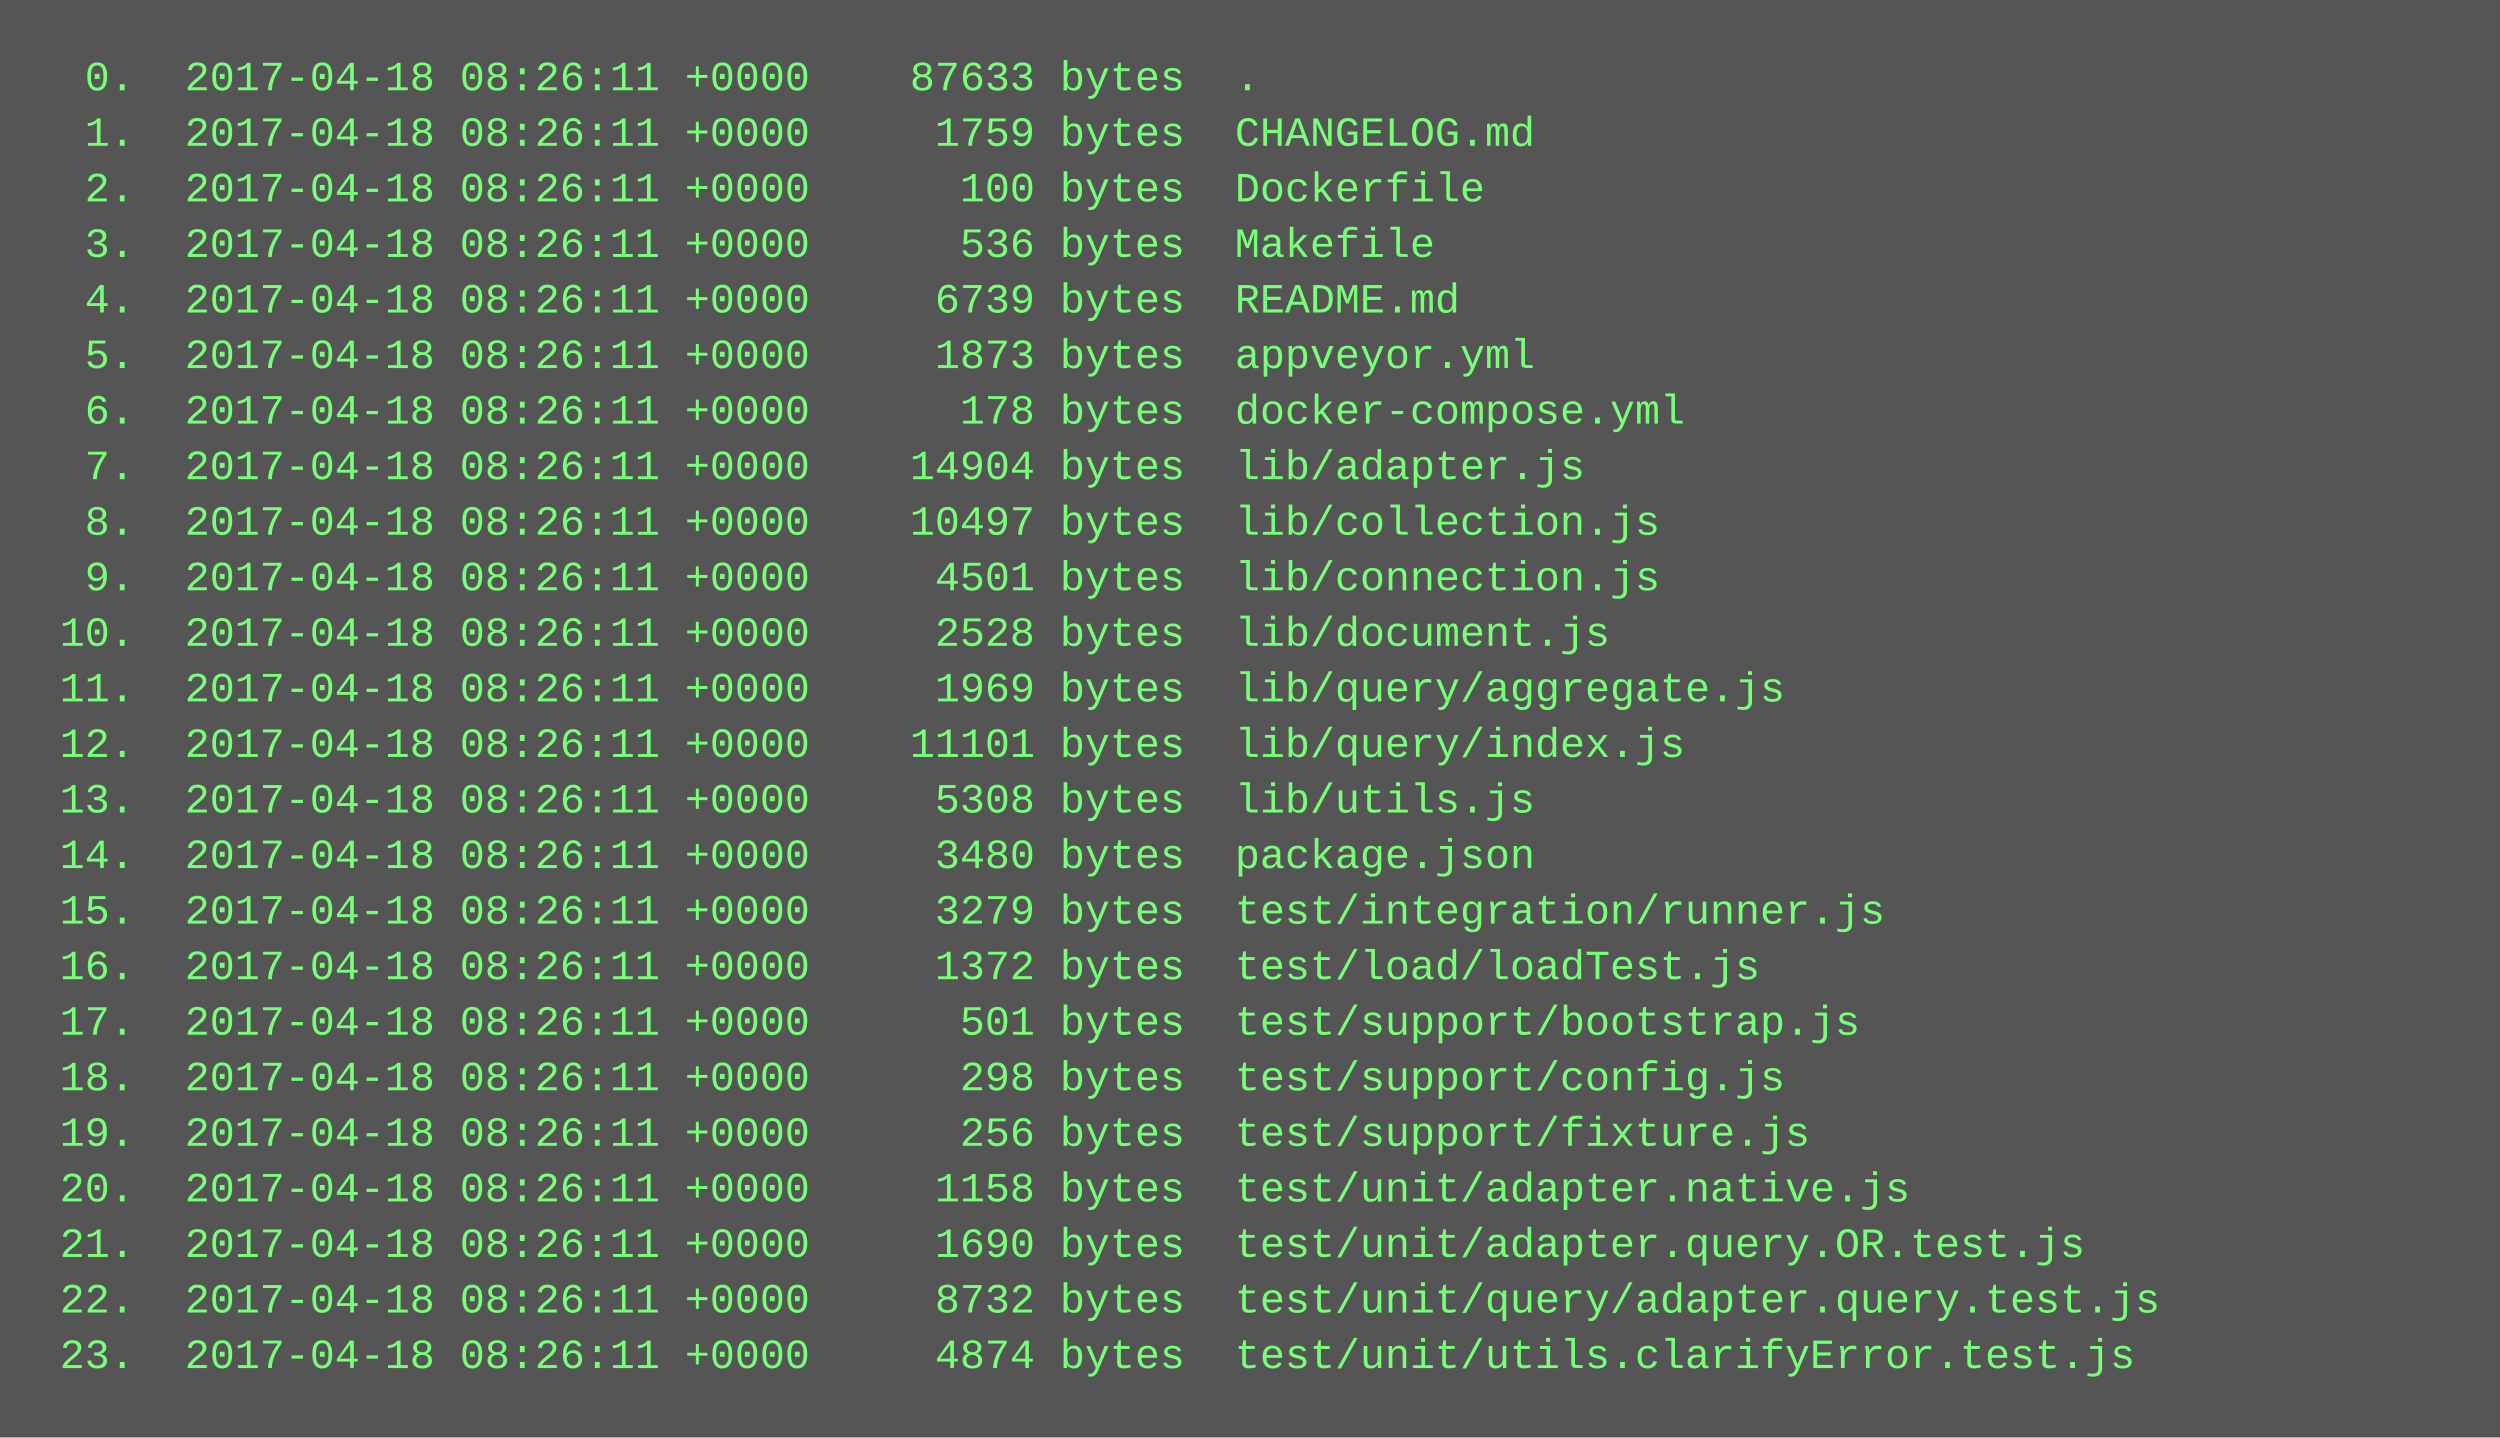
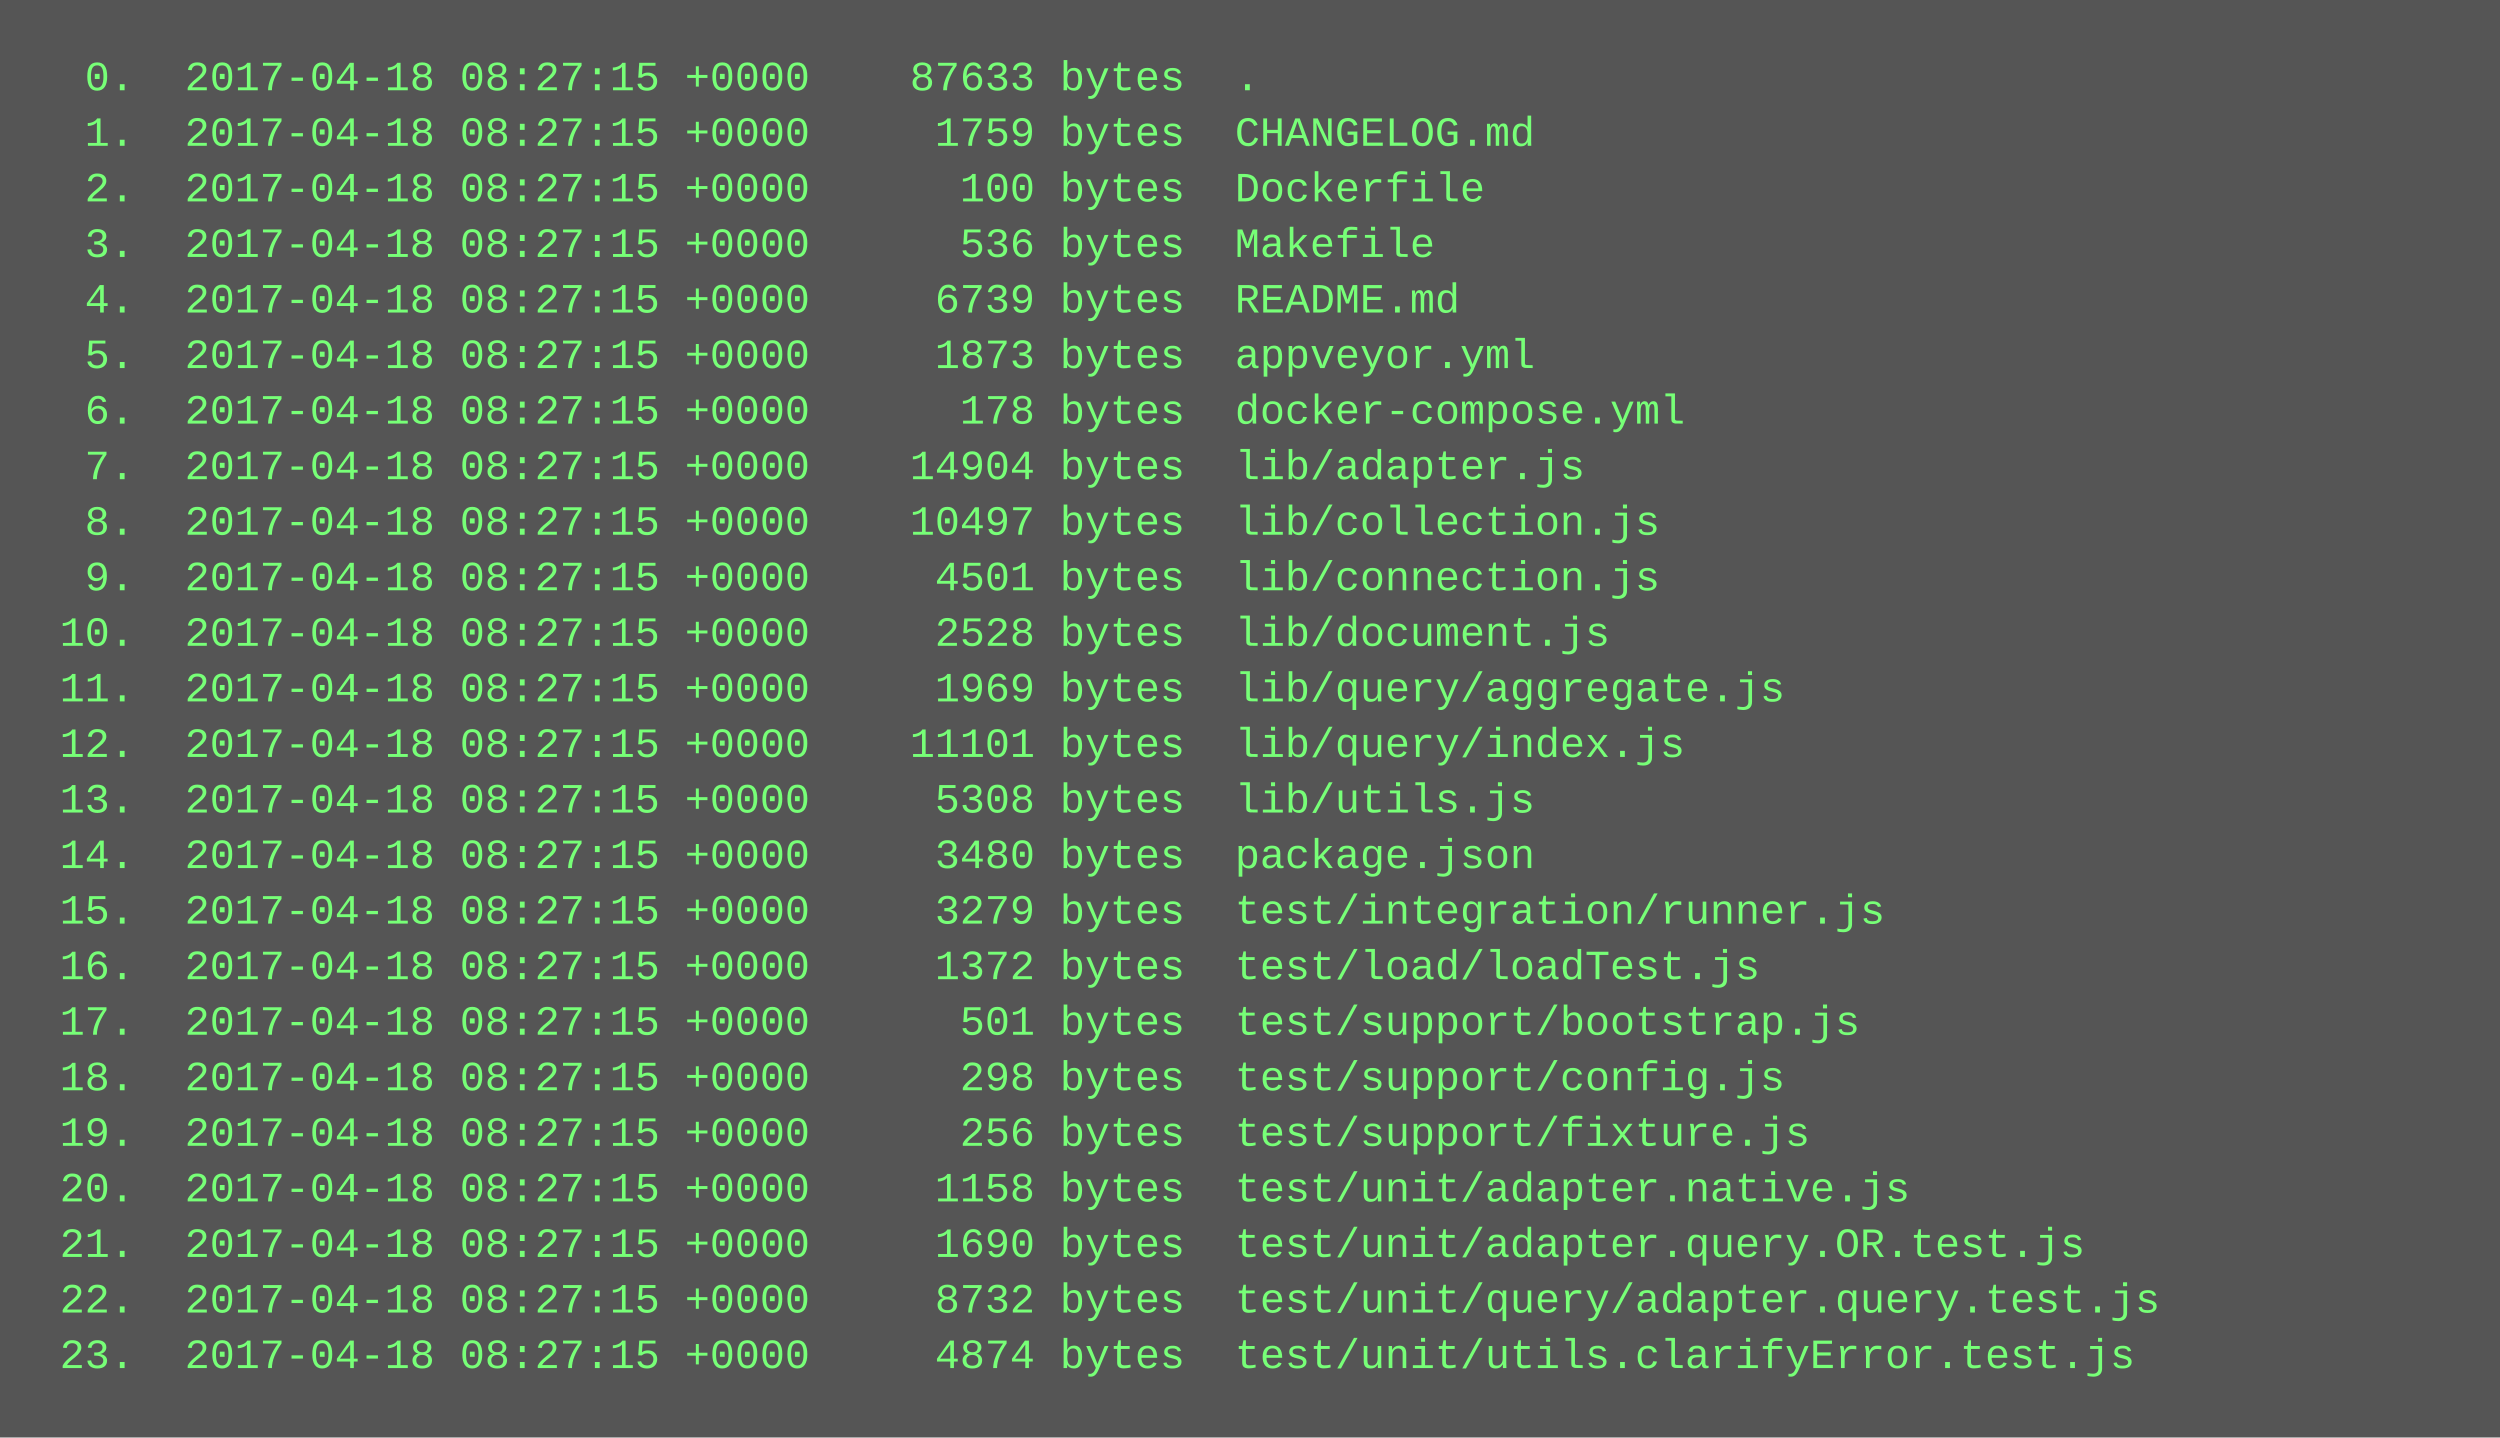
<svg xmlns="http://www.w3.org/2000/svg" height="414" width="720">
  <rect height="414" fill="#555" width="720" />
  <text fill="#7f7" font-family="Courier New" font-size="12" xml:space="preserve">
-     <tspan x="10" y="26">  0.  2017-04-18 08:26:11 +0000    87633 bytes  .</tspan>
-     <tspan x="10" y="42">  1.  2017-04-18 08:26:11 +0000     1759 bytes  CHANGELOG.md</tspan>
-     <tspan x="10" y="58">  2.  2017-04-18 08:26:11 +0000      100 bytes  Dockerfile</tspan>
-     <tspan x="10" y="74">  3.  2017-04-18 08:26:11 +0000      536 bytes  Makefile</tspan>
-     <tspan x="10" y="90">  4.  2017-04-18 08:26:11 +0000     6739 bytes  README.md</tspan>
-     <tspan x="10" y="106">  5.  2017-04-18 08:26:11 +0000     1873 bytes  appveyor.yml</tspan>
-     <tspan x="10" y="122">  6.  2017-04-18 08:26:11 +0000      178 bytes  docker-compose.yml</tspan>
-     <tspan x="10" y="138">  7.  2017-04-18 08:26:11 +0000    14904 bytes  lib/adapter.js</tspan>
-     <tspan x="10" y="154">  8.  2017-04-18 08:26:11 +0000    10497 bytes  lib/collection.js</tspan>
-     <tspan x="10" y="170">  9.  2017-04-18 08:26:11 +0000     4501 bytes  lib/connection.js</tspan>
-     <tspan x="10" y="186"> 10.  2017-04-18 08:26:11 +0000     2528 bytes  lib/document.js</tspan>
-     <tspan x="10" y="202"> 11.  2017-04-18 08:26:11 +0000     1969 bytes  lib/query/aggregate.js</tspan>
-     <tspan x="10" y="218"> 12.  2017-04-18 08:26:11 +0000    11101 bytes  lib/query/index.js</tspan>
-     <tspan x="10" y="234"> 13.  2017-04-18 08:26:11 +0000     5308 bytes  lib/utils.js</tspan>
-     <tspan x="10" y="250"> 14.  2017-04-18 08:26:11 +0000     3480 bytes  package.json</tspan>
-     <tspan x="10" y="266"> 15.  2017-04-18 08:26:11 +0000     3279 bytes  test/integration/runner.js</tspan>
-     <tspan x="10" y="282"> 16.  2017-04-18 08:26:11 +0000     1372 bytes  test/load/loadTest.js</tspan>
-     <tspan x="10" y="298"> 17.  2017-04-18 08:26:11 +0000      501 bytes  test/support/bootstrap.js</tspan>
-     <tspan x="10" y="314"> 18.  2017-04-18 08:26:11 +0000      298 bytes  test/support/config.js</tspan>
-     <tspan x="10" y="330"> 19.  2017-04-18 08:26:11 +0000      256 bytes  test/support/fixture.js</tspan>
-     <tspan x="10" y="346"> 20.  2017-04-18 08:26:11 +0000     1158 bytes  test/unit/adapter.native.js</tspan>
-     <tspan x="10" y="362"> 21.  2017-04-18 08:26:11 +0000     1690 bytes  test/unit/adapter.query.OR.test.js</tspan>
-     <tspan x="10" y="378"> 22.  2017-04-18 08:26:11 +0000     8732 bytes  test/unit/query/adapter.query.test.js</tspan>
-     <tspan x="10" y="394"> 23.  2017-04-18 08:26:11 +0000     4874 bytes  test/unit/utils.clarifyError.test.js</tspan>
+     <tspan x="10" y="26">  0.  2017-04-18 08:27:15 +0000    87633 bytes  .</tspan>
+     <tspan x="10" y="42">  1.  2017-04-18 08:27:15 +0000     1759 bytes  CHANGELOG.md</tspan>
+     <tspan x="10" y="58">  2.  2017-04-18 08:27:15 +0000      100 bytes  Dockerfile</tspan>
+     <tspan x="10" y="74">  3.  2017-04-18 08:27:15 +0000      536 bytes  Makefile</tspan>
+     <tspan x="10" y="90">  4.  2017-04-18 08:27:15 +0000     6739 bytes  README.md</tspan>
+     <tspan x="10" y="106">  5.  2017-04-18 08:27:15 +0000     1873 bytes  appveyor.yml</tspan>
+     <tspan x="10" y="122">  6.  2017-04-18 08:27:15 +0000      178 bytes  docker-compose.yml</tspan>
+     <tspan x="10" y="138">  7.  2017-04-18 08:27:15 +0000    14904 bytes  lib/adapter.js</tspan>
+     <tspan x="10" y="154">  8.  2017-04-18 08:27:15 +0000    10497 bytes  lib/collection.js</tspan>
+     <tspan x="10" y="170">  9.  2017-04-18 08:27:15 +0000     4501 bytes  lib/connection.js</tspan>
+     <tspan x="10" y="186"> 10.  2017-04-18 08:27:15 +0000     2528 bytes  lib/document.js</tspan>
+     <tspan x="10" y="202"> 11.  2017-04-18 08:27:15 +0000     1969 bytes  lib/query/aggregate.js</tspan>
+     <tspan x="10" y="218"> 12.  2017-04-18 08:27:15 +0000    11101 bytes  lib/query/index.js</tspan>
+     <tspan x="10" y="234"> 13.  2017-04-18 08:27:15 +0000     5308 bytes  lib/utils.js</tspan>
+     <tspan x="10" y="250"> 14.  2017-04-18 08:27:15 +0000     3480 bytes  package.json</tspan>
+     <tspan x="10" y="266"> 15.  2017-04-18 08:27:15 +0000     3279 bytes  test/integration/runner.js</tspan>
+     <tspan x="10" y="282"> 16.  2017-04-18 08:27:15 +0000     1372 bytes  test/load/loadTest.js</tspan>
+     <tspan x="10" y="298"> 17.  2017-04-18 08:27:15 +0000      501 bytes  test/support/bootstrap.js</tspan>
+     <tspan x="10" y="314"> 18.  2017-04-18 08:27:15 +0000      298 bytes  test/support/config.js</tspan>
+     <tspan x="10" y="330"> 19.  2017-04-18 08:27:15 +0000      256 bytes  test/support/fixture.js</tspan>
+     <tspan x="10" y="346"> 20.  2017-04-18 08:27:15 +0000     1158 bytes  test/unit/adapter.native.js</tspan>
+     <tspan x="10" y="362"> 21.  2017-04-18 08:27:15 +0000     1690 bytes  test/unit/adapter.query.OR.test.js</tspan>
+     <tspan x="10" y="378"> 22.  2017-04-18 08:27:15 +0000     8732 bytes  test/unit/query/adapter.query.test.js</tspan>
+     <tspan x="10" y="394"> 23.  2017-04-18 08:27:15 +0000     4874 bytes  test/unit/utils.clarifyError.test.js</tspan>
  </text>
</svg>
